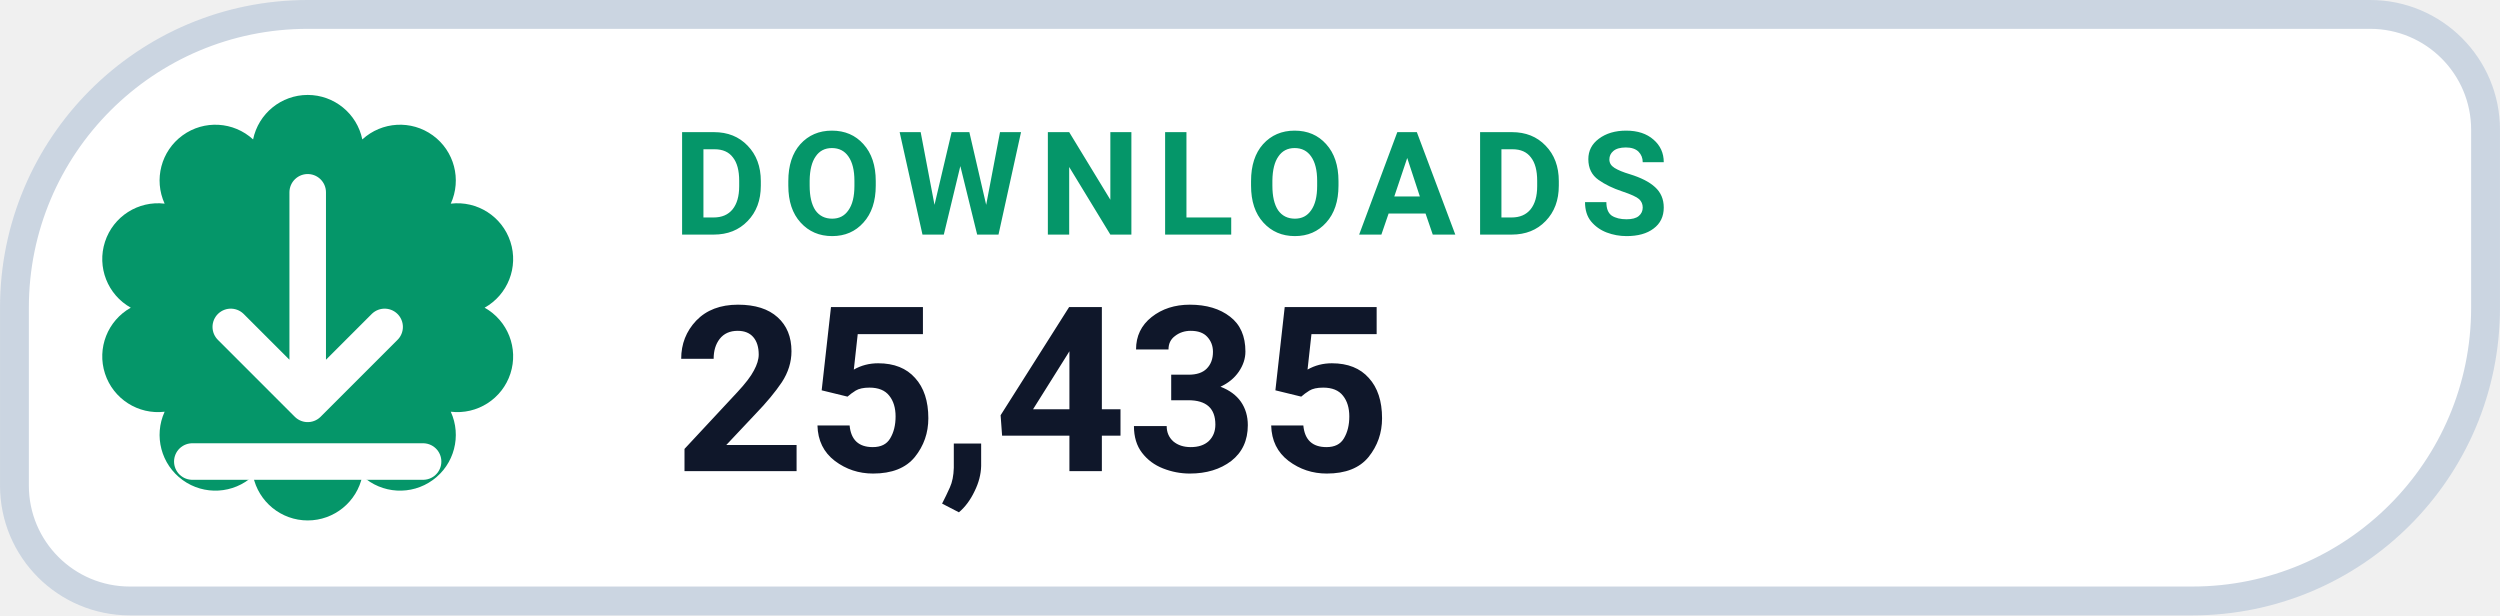
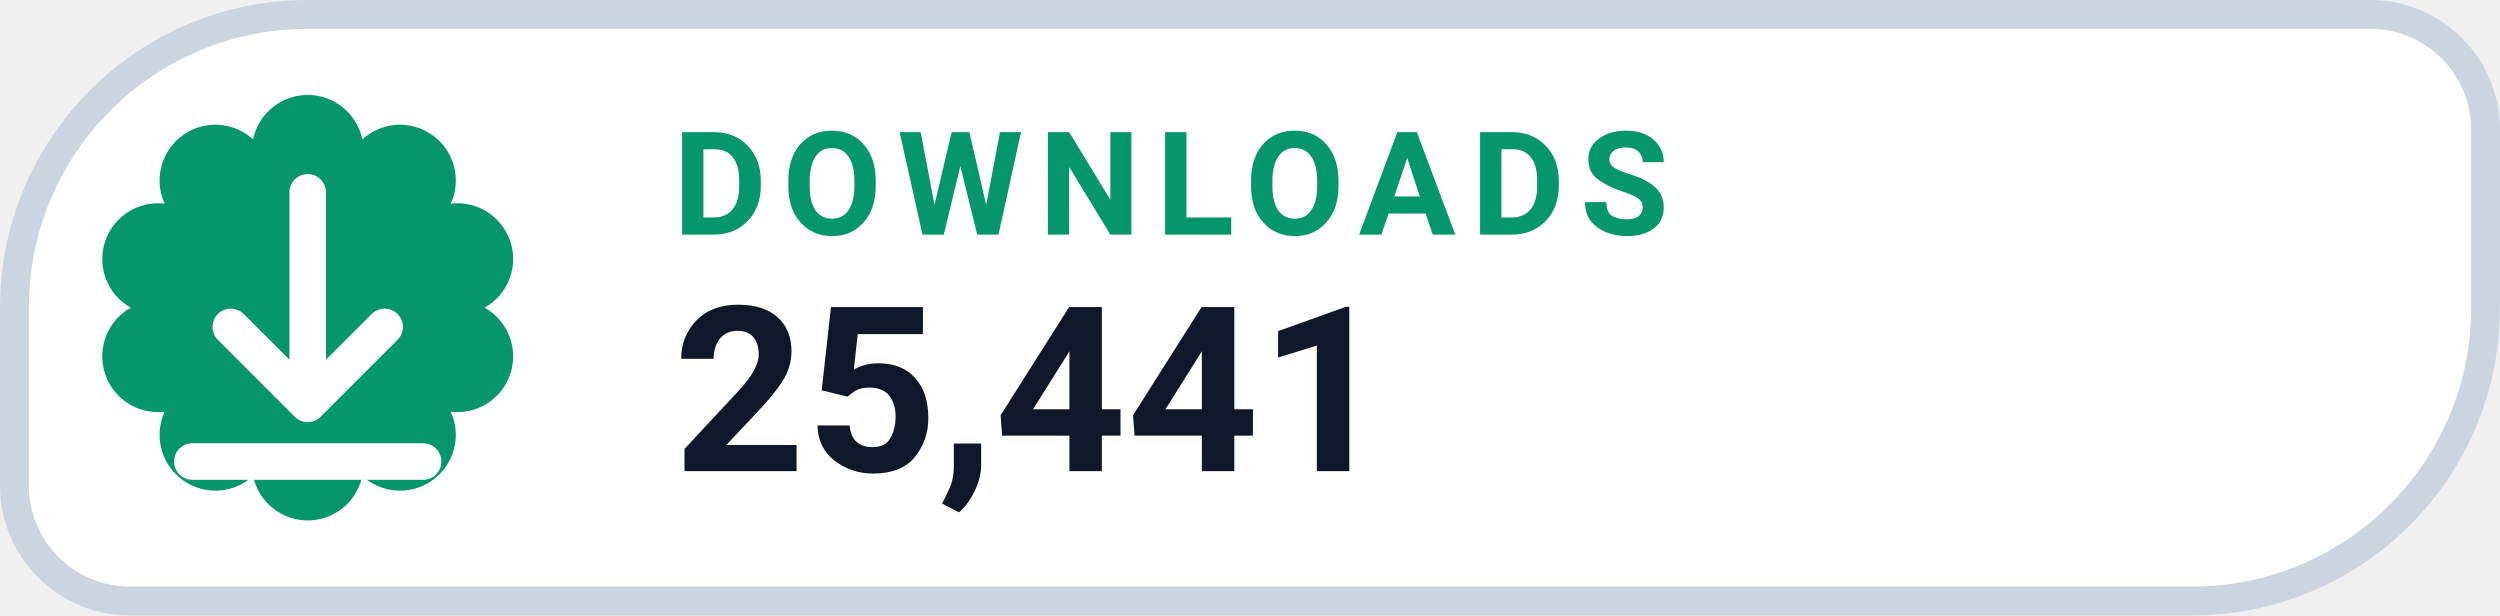
- <svg xmlns="http://www.w3.org/2000/svg" width="126" height="31.015" viewBox="0 0 130 32" role="img" aria-label="DOWNLOADS 25,435">
+ <svg xmlns="http://www.w3.org/2000/svg" width="126" height="31.015" viewBox="0 0 130 32" role="img" aria-label="DOWNLOADS 25,441">
  <path d="M 16.00 0.75 H 123.25 A 6.00 6.00 0 0 1 129.25 6.75 V 16.00 A 15.25 15.25 0 0 1 114.00 31.25 H 6.75 A 6.00 6.00 0 0 1 0.75 25.25 V 16.00 A 15.25 15.25 0 0 1 16.00 0.75 Z" fill="#FFFFFF" stroke="#CBD5E1" stroke-width="1.5" />
  <path d="M 13.16 7.25 A 2.90 2.90 0 0 1 18.84 7.25 A 2.90 2.90 0 0 1 23.44 10.59 A 2.90 2.90 0 0 1 25.20 16.00 A 2.90 2.90 0 0 1 23.44 21.41 A 2.90 2.90 0 0 1 18.84 24.75 A 2.90 2.90 0 0 1 13.16 24.75 A 2.90 2.90 0 0 1 8.56 21.41 A 2.90 2.90 0 0 1 6.80 16.00 A 2.90 2.90 0 0 1 8.56 10.59 A 2.90 2.90 0 0 1 13.16 7.25 Z" fill="#059669" />
  <g transform="translate(16 16)" style="color:#FFFFFF;">
    <path d="M0 -6 v11 m0 0 l4 -4 m-4 4 l-4 -4 M-6 8 h12" fill="none" stroke="currentColor" stroke-width="1.9" stroke-linecap="round" stroke-linejoin="round" />
  </g>
  <text x="35" y="12.2" fill="#059669" font-family="-apple-system,BlinkMacSystemFont,'Segoe UI',Roboto,Helvetica,Arial,sans-serif" font-size="7.5" font-weight="700" letter-spacing=".8">DOWNLOADS</text>
-   <text x="35" y="24.5" fill="#0F172A" font-family="-apple-system,BlinkMacSystemFont,'Segoe UI',Roboto,Helvetica,Arial,sans-serif" font-size="12" font-weight="750">25,435</text>
+   <text x="35" y="24.5" fill="#0F172A" font-family="-apple-system,BlinkMacSystemFont,'Segoe UI',Roboto,Helvetica,Arial,sans-serif" font-size="12" font-weight="750">25,441</text>
</svg>
